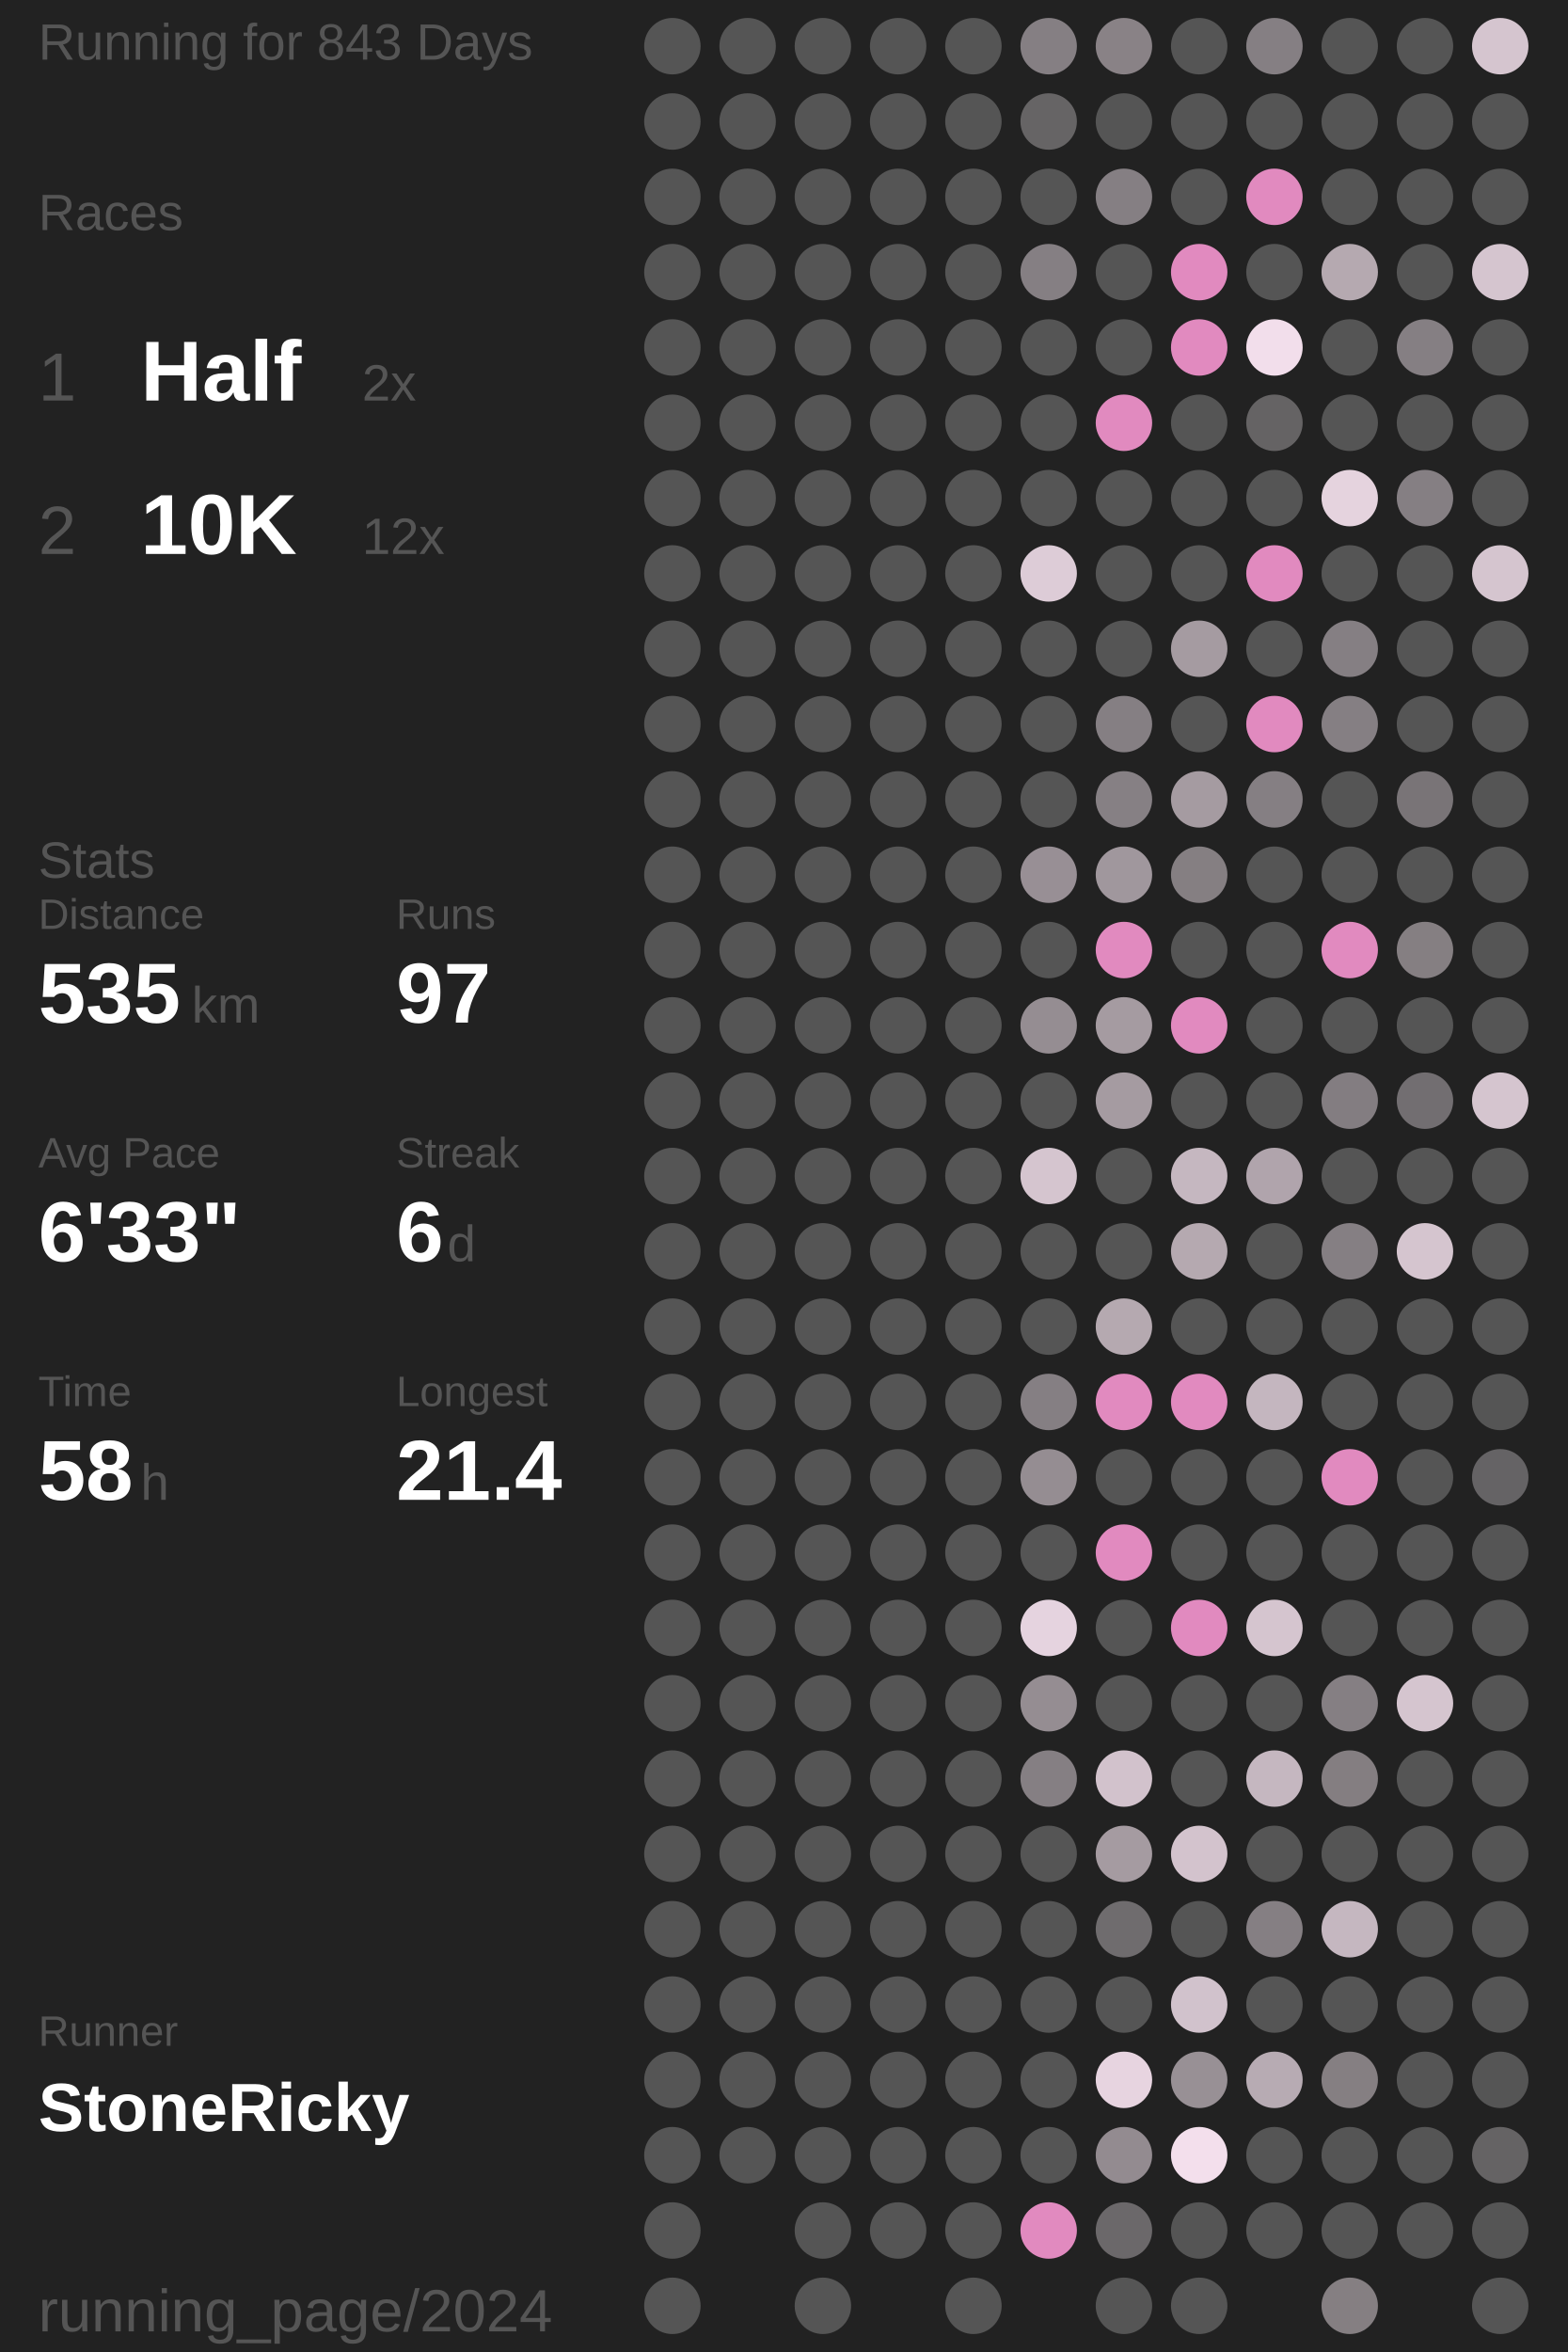
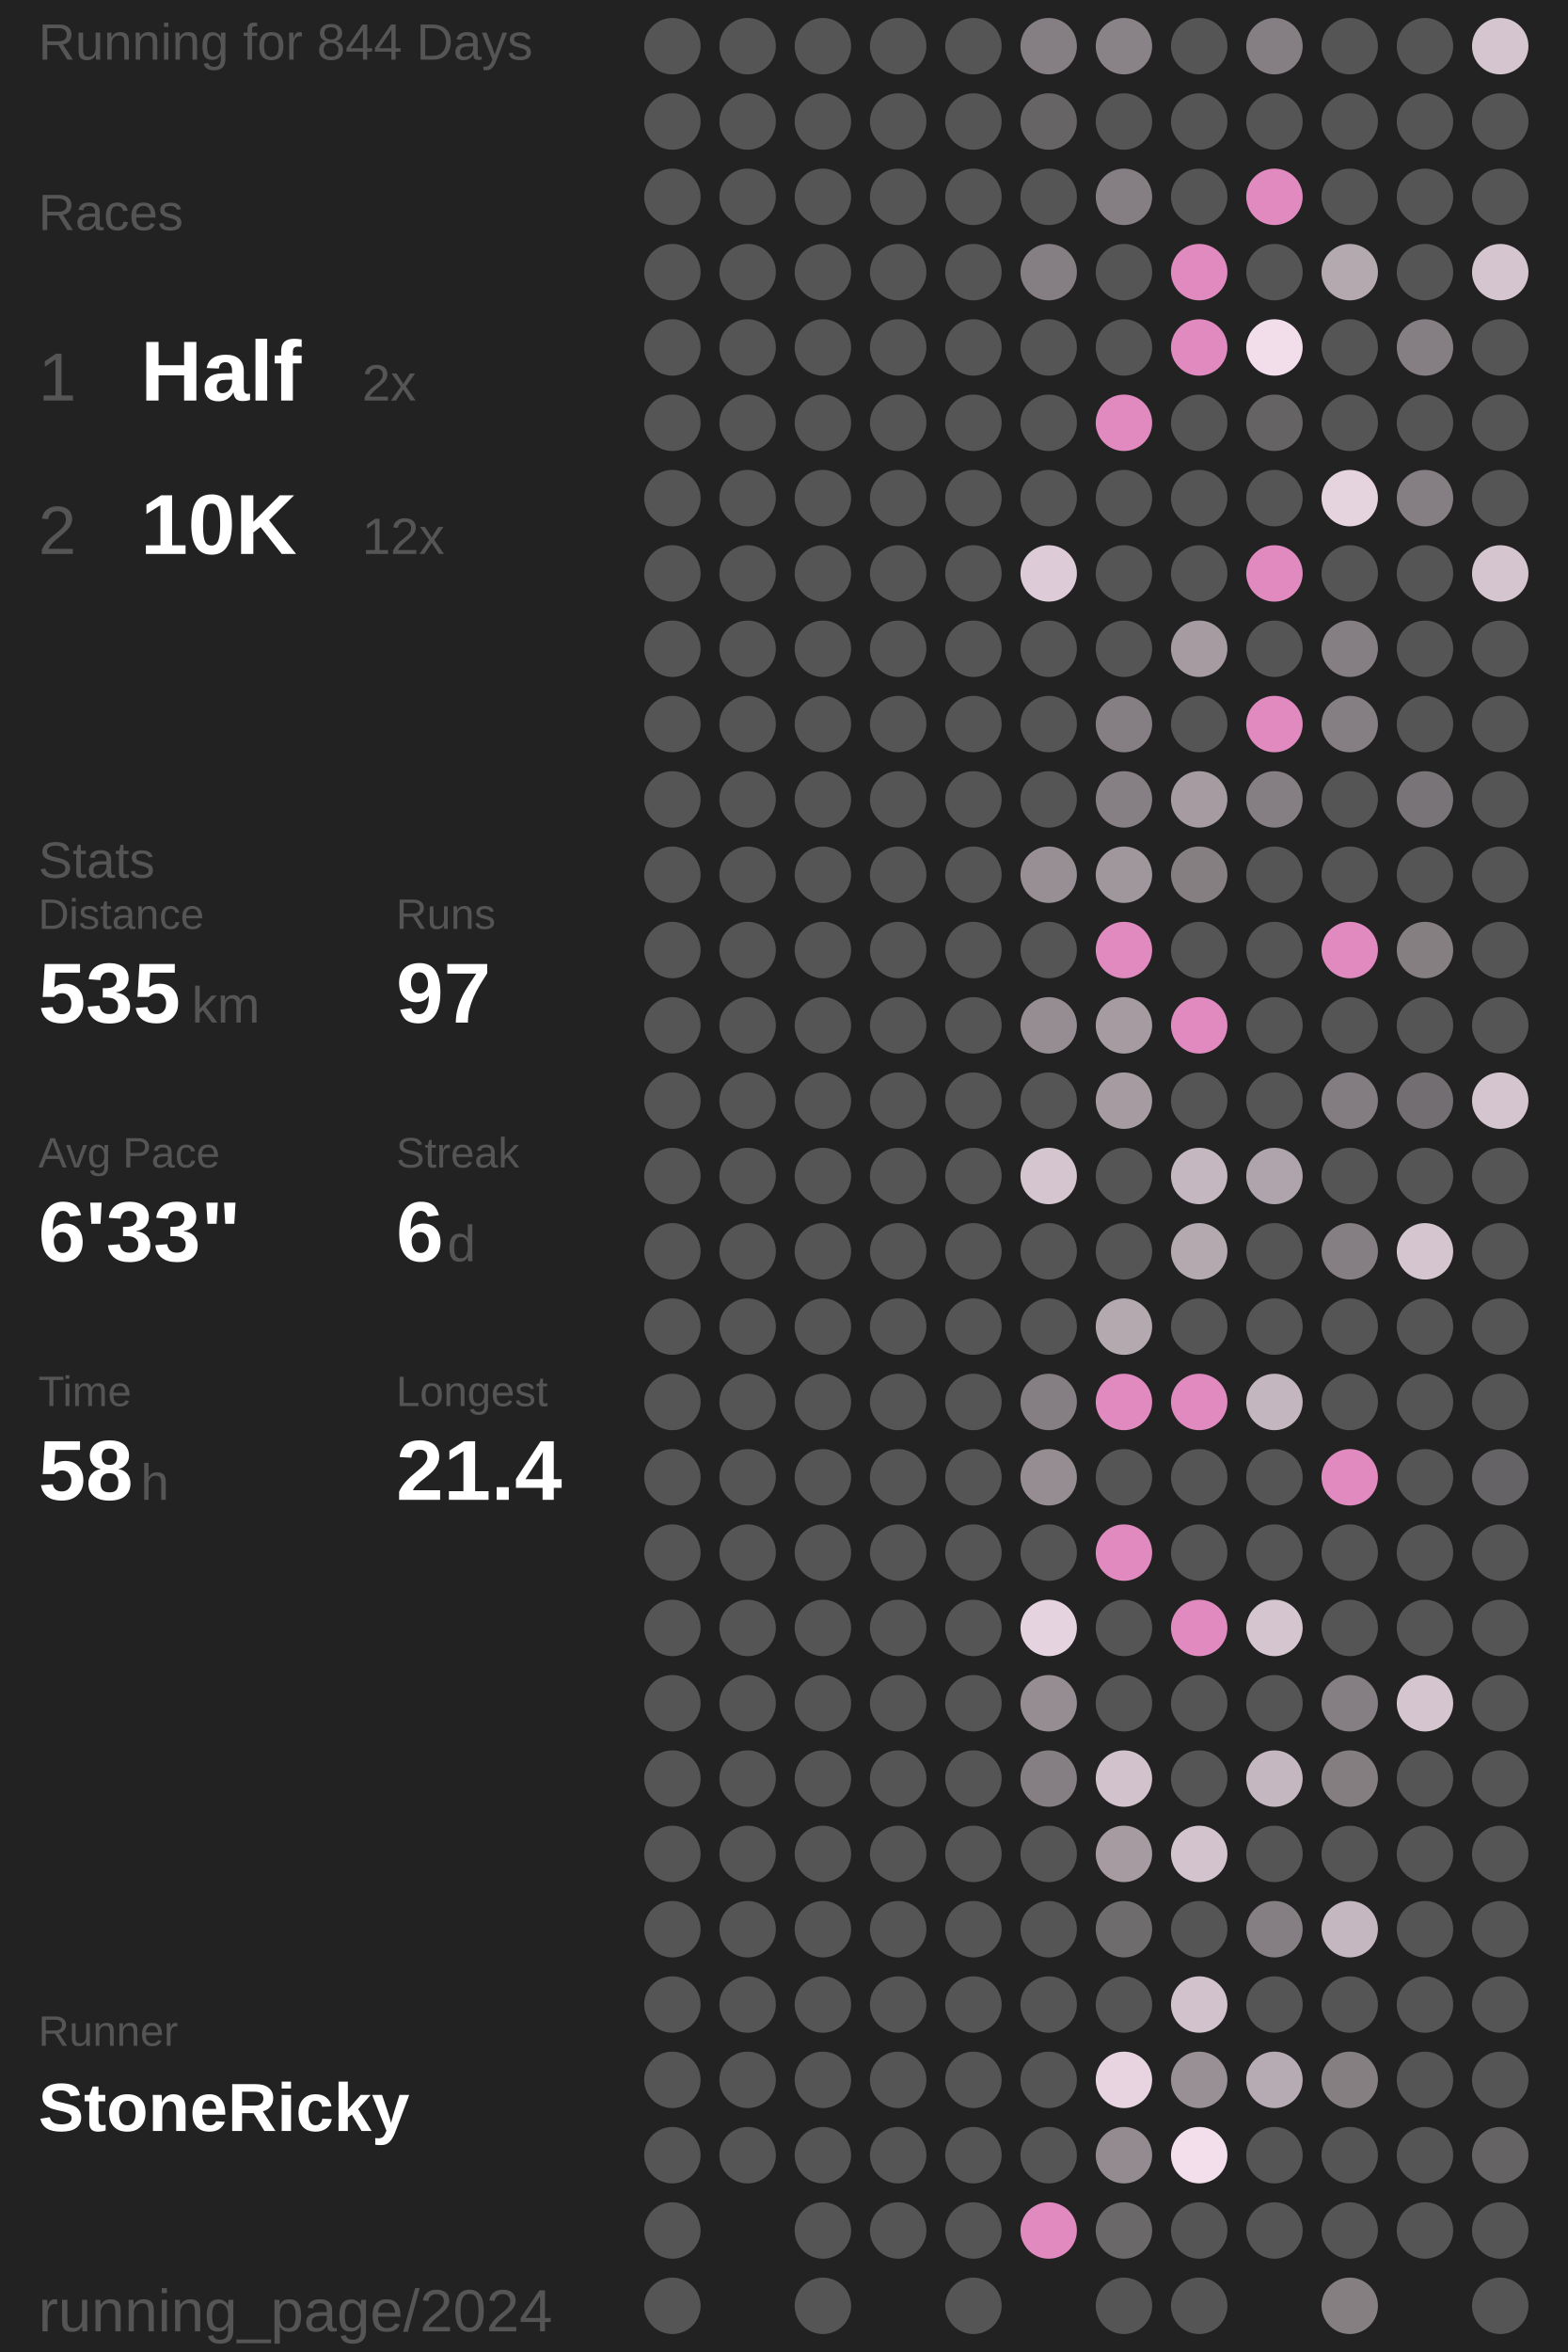
<svg xmlns="http://www.w3.org/2000/svg" baseProfile="full" height="300mm" version="1.1" viewBox="11,12,175,276" width="200mm">
  <defs />
  <rect fill="#222222" height="300" width="200" x="0" y="0" />
-   <text fill="#555555" style="font-size:6px; font-family:Arial;" x="11" y="19">Running for 843 Days</text>
+   <text fill="#555555" style="font-size:6px; font-family:Arial;" x="11" y="19">Running for 844 Days</text>
  <text fill="#555555" style="font-size:6px; font-family:Arial;" x="11" y="39">Races</text>
  <text fill="#555555" style="font-size:8px; font-family:Arial;" x="11" y="59">1</text>
  <text fill="#FFFFFF" style="font-size:10px; font-family:Arial; font-weight:bold;" x="23" y="59">Half</text>
  <text fill="#555555" style="font-size:6px; font-family:Arial;" x="49" y="59">2x</text>
  <text fill="#555555" style="font-size:8px; font-family:Arial;" x="11" y="77">2</text>
  <text fill="#FFFFFF" style="font-size:10px; font-family:Arial; font-weight:bold;" x="23" y="77">10K</text>
  <text fill="#555555" style="font-size:6px; font-family:Arial;" x="49" y="77">12x</text>
  <text fill="#555555" style="font-size:6px; font-family:Arial;" x="11" y="115">Stats</text>
  <text fill="#555555" style="font-size:5px; font-family:Arial;" x="11" y="121">Distance</text>
  <text fill="#FFFFFF" style="font-size:10px; font-family:Arial; font-weight:bold;" x="11" y="132">535</text>
  <text fill="#555555" style="font-size:6px; font-family:Arial;" x="29" y="132">km</text>
  <text fill="#555555" style="font-size:5px; font-family:Arial;" x="53" y="121">Runs</text>
  <text fill="#FFFFFF" style="font-size:10px; font-family:Arial; font-weight:bold;" x="53" y="132">97</text>
  <text fill="#555555" style="font-size:5px; font-family:Arial;" x="11" y="149">Avg Pace</text>
  <text fill="#FFFFFF" style="font-size:10px; font-family:Arial; font-weight:bold;" x="11" y="160">6'33"</text>
  <text fill="#555555" style="font-size:5px; font-family:Arial;" x="53" y="149">Streak</text>
  <text fill="#FFFFFF" style="font-size:10px; font-family:Arial; font-weight:bold;" x="53" y="160">6</text>
  <text fill="#555555" style="font-size:6px; font-family:Arial;" x="59" y="160">d</text>
  <text fill="#555555" style="font-size:5px; font-family:Arial;" x="11" y="177">Time</text>
  <text fill="#FFFFFF" style="font-size:10px; font-family:Arial; font-weight:bold;" x="11" y="188">58</text>
  <text fill="#555555" style="font-size:6px; font-family:Arial;" x="23" y="188">h</text>
  <text fill="#555555" style="font-size:5px; font-family:Arial;" x="53" y="177">Longest</text>
  <text fill="#FFFFFF" style="font-size:10px; font-family:Arial; font-weight:bold;" x="53" y="188">21.4</text>
  <text fill="#555555" style="font-size:5px; font-family:Arial;" x="11" y="252.065">Runner</text>
  <text fill="#FFFFFF" style="font-size:8px; font-family:Arial; font-weight:bold;" x="11" y="262.065">StoneRicky</text>
  <text fill="#555555" style="font-size:7px; font-family:Arial;" x="11" y="285.581">running_page/2024</text>
  <circle cx="85.417" cy="17.419" fill="#555555" r="3.312" />
  <circle cx="85.417" cy="26.258" fill="#555555" r="3.312" />
  <circle cx="85.417" cy="35.097" fill="#555555" r="3.312" />
  <circle cx="85.417" cy="43.935" fill="#555555" r="3.312" />
  <circle cx="85.417" cy="52.774" fill="#555555" r="3.312" />
  <circle cx="85.417" cy="61.613" fill="#555555" r="3.312" />
  <circle cx="85.417" cy="70.452" fill="#555555" r="3.312" />
  <circle cx="85.417" cy="79.29" fill="#555555" r="3.312" />
  <circle cx="85.417" cy="88.129" fill="#555555" r="3.312" />
  <circle cx="85.417" cy="96.968" fill="#555555" r="3.312" />
  <circle cx="85.417" cy="105.806" fill="#555555" r="3.312" />
  <circle cx="85.417" cy="114.645" fill="#555555" r="3.312" />
  <circle cx="85.417" cy="123.484" fill="#555555" r="3.312" />
  <circle cx="85.417" cy="132.323" fill="#555555" r="3.312" />
  <circle cx="85.417" cy="141.161" fill="#555555" r="3.312" />
  <circle cx="85.417" cy="150" fill="#555555" r="3.312" />
  <circle cx="85.417" cy="158.839" fill="#555555" r="3.312" />
  <circle cx="85.417" cy="167.677" fill="#555555" r="3.312" />
  <circle cx="85.417" cy="176.516" fill="#555555" r="3.312" />
  <circle cx="85.417" cy="185.355" fill="#555555" r="3.312" />
  <circle cx="85.417" cy="194.194" fill="#555555" r="3.312" />
  <circle cx="85.417" cy="203.032" fill="#555555" r="3.312" />
  <circle cx="85.417" cy="211.871" fill="#555555" r="3.312" />
  <circle cx="85.417" cy="220.71" fill="#555555" r="3.312" />
  <circle cx="85.417" cy="229.548" fill="#555555" r="3.312" />
  <circle cx="85.417" cy="238.387" fill="#555555" r="3.312" />
  <circle cx="85.417" cy="247.226" fill="#555555" r="3.312" />
  <circle cx="85.417" cy="256.065" fill="#555555" r="3.312" />
  <circle cx="85.417" cy="264.903" fill="#555555" r="3.312" />
  <circle cx="85.417" cy="273.742" fill="#555555" r="3.312" />
  <circle cx="85.417" cy="282.581" fill="#555555" r="3.312" />
  <circle cx="94.25" cy="17.419" fill="#555555" r="3.312" />
  <circle cx="94.25" cy="26.258" fill="#555555" r="3.312" />
  <circle cx="94.25" cy="35.097" fill="#555555" r="3.312" />
  <circle cx="94.25" cy="43.935" fill="#555555" r="3.312" />
  <circle cx="94.25" cy="52.774" fill="#555555" r="3.312" />
  <circle cx="94.25" cy="61.613" fill="#555555" r="3.312" />
  <circle cx="94.25" cy="70.452" fill="#555555" r="3.312" />
  <circle cx="94.25" cy="79.29" fill="#555555" r="3.312" />
  <circle cx="94.25" cy="88.129" fill="#555555" r="3.312" />
  <circle cx="94.25" cy="96.968" fill="#555555" r="3.312" />
  <circle cx="94.25" cy="105.806" fill="#555555" r="3.312" />
  <circle cx="94.25" cy="114.645" fill="#555555" r="3.312" />
  <circle cx="94.25" cy="123.484" fill="#555555" r="3.312" />
  <circle cx="94.25" cy="132.323" fill="#555555" r="3.312" />
  <circle cx="94.25" cy="141.161" fill="#555555" r="3.312" />
  <circle cx="94.25" cy="150" fill="#555555" r="3.312" />
  <circle cx="94.25" cy="158.839" fill="#555555" r="3.312" />
  <circle cx="94.25" cy="167.677" fill="#555555" r="3.312" />
  <circle cx="94.25" cy="176.516" fill="#555555" r="3.312" />
  <circle cx="94.25" cy="185.355" fill="#555555" r="3.312" />
  <circle cx="94.25" cy="194.194" fill="#555555" r="3.312" />
  <circle cx="94.25" cy="203.032" fill="#555555" r="3.312" />
  <circle cx="94.25" cy="211.871" fill="#555555" r="3.312" />
  <circle cx="94.25" cy="220.71" fill="#555555" r="3.312" />
  <circle cx="94.25" cy="229.548" fill="#555555" r="3.312" />
  <circle cx="94.25" cy="238.387" fill="#555555" r="3.312" />
  <circle cx="94.25" cy="247.226" fill="#555555" r="3.312" />
  <circle cx="94.25" cy="256.065" fill="#555555" r="3.312" />
  <circle cx="94.25" cy="264.903" fill="#555555" r="3.312" />
  <circle cx="103.083" cy="17.419" fill="#555555" r="3.312" />
  <circle cx="103.083" cy="26.258" fill="#555555" r="3.312" />
  <circle cx="103.083" cy="35.097" fill="#555555" r="3.312" />
  <circle cx="103.083" cy="43.935" fill="#555555" r="3.312" />
  <circle cx="103.083" cy="52.774" fill="#555555" r="3.312" />
  <circle cx="103.083" cy="61.613" fill="#555555" r="3.312" />
  <circle cx="103.083" cy="70.452" fill="#555555" r="3.312" />
  <circle cx="103.083" cy="79.29" fill="#555555" r="3.312" />
  <circle cx="103.083" cy="88.129" fill="#555555" r="3.312" />
  <circle cx="103.083" cy="96.968" fill="#555555" r="3.312" />
  <circle cx="103.083" cy="105.806" fill="#555555" r="3.312" />
  <circle cx="103.083" cy="114.645" fill="#555555" r="3.312" />
  <circle cx="103.083" cy="123.484" fill="#555555" r="3.312" />
  <circle cx="103.083" cy="132.323" fill="#555555" r="3.312" />
  <circle cx="103.083" cy="141.161" fill="#555555" r="3.312" />
  <circle cx="103.083" cy="150" fill="#555555" r="3.312" />
  <circle cx="103.083" cy="158.839" fill="#555555" r="3.312" />
  <circle cx="103.083" cy="167.677" fill="#555555" r="3.312" />
  <circle cx="103.083" cy="176.516" fill="#555555" r="3.312" />
  <circle cx="103.083" cy="185.355" fill="#555555" r="3.312" />
  <circle cx="103.083" cy="194.194" fill="#555555" r="3.312" />
  <circle cx="103.083" cy="203.032" fill="#555555" r="3.312" />
  <circle cx="103.083" cy="211.871" fill="#555555" r="3.312" />
  <circle cx="103.083" cy="220.71" fill="#555555" r="3.312" />
  <circle cx="103.083" cy="229.548" fill="#555555" r="3.312" />
  <circle cx="103.083" cy="238.387" fill="#555555" r="3.312" />
  <circle cx="103.083" cy="247.226" fill="#555555" r="3.312" />
  <circle cx="103.083" cy="256.065" fill="#555555" r="3.312" />
  <circle cx="103.083" cy="264.903" fill="#555555" r="3.312" />
  <circle cx="103.083" cy="273.742" fill="#555555" r="3.312" />
  <circle cx="103.083" cy="282.581" fill="#555555" r="3.312" />
  <circle cx="111.917" cy="17.419" fill="#555555" r="3.312" />
  <circle cx="111.917" cy="26.258" fill="#555555" r="3.312" />
  <circle cx="111.917" cy="35.097" fill="#555555" r="3.312" />
  <circle cx="111.917" cy="43.935" fill="#555555" r="3.312" />
  <circle cx="111.917" cy="52.774" fill="#555555" r="3.312" />
  <circle cx="111.917" cy="61.613" fill="#555555" r="3.312" />
  <circle cx="111.917" cy="70.452" fill="#555555" r="3.312" />
  <circle cx="111.917" cy="79.29" fill="#555555" r="3.312" />
  <circle cx="111.917" cy="88.129" fill="#555555" r="3.312" />
  <circle cx="111.917" cy="96.968" fill="#555555" r="3.312" />
  <circle cx="111.917" cy="105.806" fill="#555555" r="3.312" />
  <circle cx="111.917" cy="114.645" fill="#555555" r="3.312" />
  <circle cx="111.917" cy="123.484" fill="#555555" r="3.312" />
  <circle cx="111.917" cy="132.323" fill="#555555" r="3.312" />
  <circle cx="111.917" cy="141.161" fill="#555555" r="3.312" />
  <circle cx="111.917" cy="150" fill="#555555" r="3.312" />
  <circle cx="111.917" cy="158.839" fill="#555555" r="3.312" />
  <circle cx="111.917" cy="167.677" fill="#555555" r="3.312" />
  <circle cx="111.917" cy="176.516" fill="#555555" r="3.312" />
  <circle cx="111.917" cy="185.355" fill="#555555" r="3.312" />
  <circle cx="111.917" cy="194.194" fill="#555555" r="3.312" />
  <circle cx="111.917" cy="203.032" fill="#555555" r="3.312" />
  <circle cx="111.917" cy="211.871" fill="#555555" r="3.312" />
  <circle cx="111.917" cy="220.71" fill="#555555" r="3.312" />
  <circle cx="111.917" cy="229.548" fill="#555555" r="3.312" />
  <circle cx="111.917" cy="238.387" fill="#555555" r="3.312" />
  <circle cx="111.917" cy="247.226" fill="#555555" r="3.312" />
  <circle cx="111.917" cy="256.065" fill="#555555" r="3.312" />
  <circle cx="111.917" cy="264.903" fill="#555555" r="3.312" />
  <circle cx="111.917" cy="273.742" fill="#555555" r="3.312" />
  <circle cx="120.75" cy="17.419" fill="#555555" r="3.312" />
  <circle cx="120.75" cy="26.258" fill="#555555" r="3.312" />
  <circle cx="120.75" cy="35.097" fill="#555555" r="3.312" />
  <circle cx="120.75" cy="43.935" fill="#555555" r="3.312" />
  <circle cx="120.75" cy="52.774" fill="#555555" r="3.312" />
  <circle cx="120.75" cy="61.613" fill="#555555" r="3.312" />
  <circle cx="120.75" cy="70.452" fill="#555555" r="3.312" />
  <circle cx="120.75" cy="79.29" fill="#555555" r="3.312" />
  <circle cx="120.75" cy="88.129" fill="#555555" r="3.312" />
  <circle cx="120.75" cy="96.968" fill="#555555" r="3.312" />
  <circle cx="120.75" cy="105.806" fill="#555555" r="3.312" />
  <circle cx="120.75" cy="114.645" fill="#555555" r="3.312" />
  <circle cx="120.75" cy="123.484" fill="#555555" r="3.312" />
  <circle cx="120.75" cy="132.323" fill="#555555" r="3.312" />
  <circle cx="120.75" cy="141.161" fill="#555555" r="3.312" />
  <circle cx="120.75" cy="150" fill="#555555" r="3.312" />
  <circle cx="120.75" cy="158.839" fill="#555555" r="3.312" />
  <circle cx="120.75" cy="167.677" fill="#555555" r="3.312" />
  <circle cx="120.75" cy="176.516" fill="#555555" r="3.312" />
  <circle cx="120.75" cy="185.355" fill="#555555" r="3.312" />
  <circle cx="120.75" cy="194.194" fill="#555555" r="3.312" />
  <circle cx="120.75" cy="203.032" fill="#555555" r="3.312" />
  <circle cx="120.75" cy="211.871" fill="#555555" r="3.312" />
  <circle cx="120.75" cy="220.71" fill="#555555" r="3.312" />
  <circle cx="120.75" cy="229.548" fill="#555555" r="3.312" />
  <circle cx="120.75" cy="238.387" fill="#555555" r="3.312" />
  <circle cx="120.75" cy="247.226" fill="#555555" r="3.312" />
  <circle cx="120.75" cy="256.065" fill="#555555" r="3.312" />
  <circle cx="120.75" cy="264.903" fill="#555555" r="3.312" />
  <circle cx="120.75" cy="273.742" fill="#555555" r="3.312" />
  <circle cx="120.75" cy="282.581" fill="#555555" r="3.312" />
  <circle cx="129.583" cy="17.419" fill="#857f83" r="3.312" />
  <circle cx="129.583" cy="26.258" fill="#666465" r="3.312" />
  <circle cx="129.583" cy="35.097" fill="#555555" r="3.312" />
  <circle cx="129.583" cy="43.935" fill="#857f83" r="3.312" />
  <circle cx="129.583" cy="52.774" fill="#555555" r="3.312" />
  <circle cx="129.583" cy="61.613" fill="#555555" r="3.312" />
  <circle cx="129.583" cy="70.452" fill="#555555" r="3.312" />
  <circle cx="129.583" cy="79.29" fill="#ddccd7" r="3.312" />
  <circle cx="129.583" cy="88.129" fill="#555555" r="3.312" />
  <circle cx="129.583" cy="96.968" fill="#555555" r="3.312" />
  <circle cx="129.583" cy="105.806" fill="#555555" r="3.312" />
  <circle cx="129.583" cy="114.645" fill="#988f95" r="3.312" />
  <circle cx="129.583" cy="123.484" fill="#555555" r="3.312" />
  <circle cx="129.583" cy="132.323" fill="#958d92" r="3.312" />
  <circle cx="129.583" cy="141.161" fill="#555555" r="3.312" />
  <circle cx="129.583" cy="150" fill="#d5c5cf" r="3.312" />
  <circle cx="129.583" cy="158.839" fill="#555555" r="3.312" />
  <circle cx="129.583" cy="167.677" fill="#555555" r="3.312" />
  <circle cx="129.583" cy="176.516" fill="#857f83" r="3.312" />
  <circle cx="129.583" cy="185.355" fill="#958d92" r="3.312" />
  <circle cx="129.583" cy="194.194" fill="#555555" r="3.312" />
  <circle cx="129.583" cy="203.032" fill="#e5d3df" r="3.312" />
  <circle cx="129.583" cy="211.871" fill="#958d92" r="3.312" />
  <circle cx="129.583" cy="220.71" fill="#857f83" r="3.312" />
  <circle cx="129.583" cy="229.548" fill="#555555" r="3.312" />
  <circle cx="129.583" cy="238.387" fill="#555555" r="3.312" />
  <circle cx="129.583" cy="247.226" fill="#555555" r="3.312" />
  <circle cx="129.583" cy="256.065" fill="#555555" r="3.312" />
  <circle cx="129.583" cy="264.903" fill="#555555" r="3.312" />
  <circle cx="129.583" cy="273.742" fill="#E18ABF" r="3.312" />
  <circle cx="138.417" cy="17.419" fill="#898286" r="3.312" />
  <circle cx="138.417" cy="26.258" fill="#555555" r="3.312" />
  <circle cx="138.417" cy="35.097" fill="#857f83" r="3.312" />
  <circle cx="138.417" cy="43.935" fill="#555555" r="3.312" />
  <circle cx="138.417" cy="52.774" fill="#555555" r="3.312" />
  <circle cx="138.417" cy="61.613" fill="#E18ABF" r="3.312" />
  <circle cx="138.417" cy="70.452" fill="#555555" r="3.312" />
  <circle cx="138.417" cy="79.29" fill="#555555" r="3.312" />
  <circle cx="138.417" cy="88.129" fill="#555555" r="3.312" />
  <circle cx="138.417" cy="96.968" fill="#857f83" r="3.312" />
  <circle cx="138.417" cy="105.806" fill="#868084" r="3.312" />
  <circle cx="138.417" cy="114.645" fill="#a0979d" r="3.312" />
  <circle cx="138.417" cy="123.484" fill="#E18ABF" r="3.312" />
  <circle cx="138.417" cy="132.323" fill="#a59ba1" r="3.312" />
  <circle cx="138.417" cy="141.161" fill="#a59ba1" r="3.312" />
  <circle cx="138.417" cy="150" fill="#555555" r="3.312" />
  <circle cx="138.417" cy="158.839" fill="#555555" r="3.312" />
  <circle cx="138.417" cy="167.677" fill="#b5a9b0" r="3.312" />
  <circle cx="138.417" cy="176.516" fill="#E18ABF" r="3.312" />
  <circle cx="138.417" cy="185.355" fill="#555555" r="3.312" />
  <circle cx="138.417" cy="194.194" fill="#E18ABF" r="3.312" />
  <circle cx="138.417" cy="203.032" fill="#555555" r="3.312" />
  <circle cx="138.417" cy="211.871" fill="#555555" r="3.312" />
  <circle cx="138.417" cy="220.71" fill="#d2c2cc" r="3.312" />
  <circle cx="138.417" cy="229.548" fill="#a59ba1" r="3.312" />
  <circle cx="138.417" cy="238.387" fill="#6f6c6e" r="3.312" />
  <circle cx="138.417" cy="247.226" fill="#555555" r="3.312" />
  <circle cx="138.417" cy="256.065" fill="#e7d4e0" r="3.312" />
  <circle cx="138.417" cy="264.903" fill="#938b90" r="3.312" />
  <circle cx="138.417" cy="273.742" fill="#6b686a" r="3.312" />
  <circle cx="138.417" cy="282.581" fill="#555555" r="3.312" />
  <circle cx="147.25" cy="17.419" fill="#555555" r="3.312" />
  <circle cx="147.25" cy="26.258" fill="#555555" r="3.312" />
  <circle cx="147.25" cy="35.097" fill="#555555" r="3.312" />
  <circle cx="147.25" cy="43.935" fill="#E18ABF" r="3.312" />
  <circle cx="147.25" cy="52.774" fill="#E18ABF" r="3.312" />
  <circle cx="147.25" cy="61.613" fill="#555555" r="3.312" />
  <circle cx="147.25" cy="70.452" fill="#555555" r="3.312" />
  <circle cx="147.25" cy="79.29" fill="#555555" r="3.312" />
  <circle cx="147.25" cy="88.129" fill="#a59ba1" r="3.312" />
  <circle cx="147.25" cy="96.968" fill="#555555" r="3.312" />
  <circle cx="147.25" cy="105.806" fill="#a59ba1" r="3.312" />
  <circle cx="147.25" cy="114.645" fill="#857f82" r="3.312" />
  <circle cx="147.25" cy="123.484" fill="#555555" r="3.312" />
  <circle cx="147.25" cy="132.323" fill="#E18ABF" r="3.312" />
  <circle cx="147.25" cy="141.161" fill="#555555" r="3.312" />
  <circle cx="147.25" cy="150" fill="#c5b7c0" r="3.312" />
  <circle cx="147.25" cy="158.839" fill="#b5a9b0" r="3.312" />
  <circle cx="147.25" cy="167.677" fill="#555555" r="3.312" />
  <circle cx="147.25" cy="176.516" fill="#E18ABF" r="3.312" />
  <circle cx="147.25" cy="185.355" fill="#555555" r="3.312" />
  <circle cx="147.25" cy="194.194" fill="#555555" r="3.312" />
  <circle cx="147.25" cy="203.032" fill="#E18ABF" r="3.312" />
  <circle cx="147.25" cy="211.871" fill="#555555" r="3.312" />
  <circle cx="147.25" cy="220.71" fill="#555555" r="3.312" />
  <circle cx="147.25" cy="229.548" fill="#d3c3cd" r="3.312" />
  <circle cx="147.25" cy="238.387" fill="#555555" r="3.312" />
  <circle cx="147.25" cy="247.226" fill="#d1c2cc" r="3.312" />
  <circle cx="147.25" cy="256.065" fill="#989095" r="3.312" />
  <circle cx="147.25" cy="264.903" fill="#f3dfec" r="3.312" />
  <circle cx="147.25" cy="273.742" fill="#555555" r="3.312" />
  <circle cx="147.25" cy="282.581" fill="#555555" r="3.312" />
  <circle cx="156.083" cy="17.419" fill="#857f83" r="3.312" />
  <circle cx="156.083" cy="26.258" fill="#555555" r="3.312" />
  <circle cx="156.083" cy="35.097" fill="#E18ABF" r="3.312" />
  <circle cx="156.083" cy="43.935" fill="#555555" r="3.312" />
  <circle cx="156.083" cy="52.774" fill="#f2deeb" r="3.312" />
  <circle cx="156.083" cy="61.613" fill="#656364" r="3.312" />
  <circle cx="156.083" cy="70.452" fill="#555555" r="3.312" />
  <circle cx="156.083" cy="79.29" fill="#E18ABF" r="3.312" />
  <circle cx="156.083" cy="88.129" fill="#555555" r="3.312" />
  <circle cx="156.083" cy="96.968" fill="#E18ABF" r="3.312" />
  <circle cx="156.083" cy="105.806" fill="#857f83" r="3.312" />
  <circle cx="156.083" cy="114.645" fill="#555555" r="3.312" />
  <circle cx="156.083" cy="123.484" fill="#555555" r="3.312" />
  <circle cx="156.083" cy="132.323" fill="#555555" r="3.312" />
  <circle cx="156.083" cy="141.161" fill="#555555" r="3.312" />
  <circle cx="156.083" cy="150" fill="#b0a4ac" r="3.312" />
  <circle cx="156.083" cy="158.839" fill="#555555" r="3.312" />
  <circle cx="156.083" cy="167.677" fill="#555555" r="3.312" />
  <circle cx="156.083" cy="176.516" fill="#c4b6bf" r="3.312" />
  <circle cx="156.083" cy="185.355" fill="#555555" r="3.312" />
  <circle cx="156.083" cy="194.194" fill="#555555" r="3.312" />
  <circle cx="156.083" cy="203.032" fill="#d5c5cf" r="3.312" />
  <circle cx="156.083" cy="211.871" fill="#555555" r="3.312" />
  <circle cx="156.083" cy="220.71" fill="#c5b7c0" r="3.312" />
  <circle cx="156.083" cy="229.548" fill="#555555" r="3.312" />
  <circle cx="156.083" cy="238.387" fill="#857f83" r="3.312" />
  <circle cx="156.083" cy="247.226" fill="#555555" r="3.312" />
  <circle cx="156.083" cy="256.065" fill="#b7abb3" r="3.312" />
  <circle cx="156.083" cy="264.903" fill="#555555" r="3.312" />
  <circle cx="156.083" cy="273.742" fill="#555555" r="3.312" />
  <circle cx="164.917" cy="17.419" fill="#555555" r="3.312" />
  <circle cx="164.917" cy="26.258" fill="#555555" r="3.312" />
  <circle cx="164.917" cy="35.097" fill="#555555" r="3.312" />
  <circle cx="164.917" cy="43.935" fill="#b5a9b0" r="3.312" />
  <circle cx="164.917" cy="52.774" fill="#555555" r="3.312" />
  <circle cx="164.917" cy="61.613" fill="#555555" r="3.312" />
  <circle cx="164.917" cy="70.452" fill="#e5d3de" r="3.312" />
  <circle cx="164.917" cy="79.29" fill="#555555" r="3.312" />
  <circle cx="164.917" cy="88.129" fill="#857f83" r="3.312" />
  <circle cx="164.917" cy="96.968" fill="#857f83" r="3.312" />
  <circle cx="164.917" cy="105.806" fill="#555555" r="3.312" />
  <circle cx="164.917" cy="114.645" fill="#555555" r="3.312" />
  <circle cx="164.917" cy="123.484" fill="#E18ABF" r="3.312" />
  <circle cx="164.917" cy="132.323" fill="#555555" r="3.312" />
  <circle cx="164.917" cy="141.161" fill="#837d81" r="3.312" />
  <circle cx="164.917" cy="150" fill="#555555" r="3.312" />
  <circle cx="164.917" cy="158.839" fill="#857f83" r="3.312" />
  <circle cx="164.917" cy="167.677" fill="#555555" r="3.312" />
  <circle cx="164.917" cy="176.516" fill="#555555" r="3.312" />
  <circle cx="164.917" cy="185.355" fill="#E18ABF" r="3.312" />
  <circle cx="164.917" cy="194.194" fill="#555555" r="3.312" />
  <circle cx="164.917" cy="203.032" fill="#555555" r="3.312" />
  <circle cx="164.917" cy="211.871" fill="#857f83" r="3.312" />
  <circle cx="164.917" cy="220.71" fill="#847e81" r="3.312" />
  <circle cx="164.917" cy="229.548" fill="#555555" r="3.312" />
  <circle cx="164.917" cy="238.387" fill="#c5b7c0" r="3.312" />
  <circle cx="164.917" cy="247.226" fill="#555555" r="3.312" />
  <circle cx="164.917" cy="256.065" fill="#857f82" r="3.312" />
  <circle cx="164.917" cy="264.903" fill="#555555" r="3.312" />
  <circle cx="164.917" cy="273.742" fill="#555555" r="3.312" />
  <circle cx="164.917" cy="282.581" fill="#857f82" r="3.312" />
  <circle cx="173.75" cy="17.419" fill="#555555" r="3.312" />
  <circle cx="173.75" cy="26.258" fill="#555555" r="3.312" />
  <circle cx="173.75" cy="35.097" fill="#555555" r="3.312" />
  <circle cx="173.75" cy="43.935" fill="#555555" r="3.312" />
  <circle cx="173.75" cy="52.774" fill="#857f83" r="3.312" />
  <circle cx="173.75" cy="61.613" fill="#555555" r="3.312" />
  <circle cx="173.75" cy="70.452" fill="#857f83" r="3.312" />
  <circle cx="173.75" cy="79.29" fill="#555555" r="3.312" />
  <circle cx="173.75" cy="88.129" fill="#555555" r="3.312" />
  <circle cx="173.75" cy="96.968" fill="#555555" r="3.312" />
  <circle cx="173.75" cy="105.806" fill="#797477" r="3.312" />
  <circle cx="173.75" cy="114.645" fill="#555555" r="3.312" />
  <circle cx="173.75" cy="123.484" fill="#857f82" r="3.312" />
  <circle cx="173.75" cy="132.323" fill="#555555" r="3.312" />
  <circle cx="173.75" cy="141.161" fill="#726e71" r="3.312" />
  <circle cx="173.75" cy="150" fill="#555555" r="3.312" />
  <circle cx="173.75" cy="158.839" fill="#d5c5cf" r="3.312" />
  <circle cx="173.75" cy="167.677" fill="#555555" r="3.312" />
  <circle cx="173.75" cy="176.516" fill="#555555" r="3.312" />
  <circle cx="173.75" cy="185.355" fill="#555555" r="3.312" />
  <circle cx="173.75" cy="194.194" fill="#555555" r="3.312" />
  <circle cx="173.75" cy="203.032" fill="#555555" r="3.312" />
  <circle cx="173.75" cy="211.871" fill="#d5c5cf" r="3.312" />
  <circle cx="173.75" cy="220.71" fill="#555555" r="3.312" />
  <circle cx="173.75" cy="229.548" fill="#555555" r="3.312" />
  <circle cx="173.75" cy="238.387" fill="#555555" r="3.312" />
  <circle cx="173.75" cy="247.226" fill="#555555" r="3.312" />
  <circle cx="173.75" cy="256.065" fill="#555555" r="3.312" />
  <circle cx="173.75" cy="264.903" fill="#555555" r="3.312" />
  <circle cx="173.75" cy="273.742" fill="#555555" r="3.312" />
  <circle cx="182.583" cy="17.419" fill="#d5c5cf" r="3.312" />
  <circle cx="182.583" cy="26.258" fill="#555555" r="3.312" />
  <circle cx="182.583" cy="35.097" fill="#555555" r="3.312" />
  <circle cx="182.583" cy="43.935" fill="#d5c5cf" r="3.312" />
  <circle cx="182.583" cy="52.774" fill="#555555" r="3.312" />
  <circle cx="182.583" cy="61.613" fill="#555555" r="3.312" />
  <circle cx="182.583" cy="70.452" fill="#555555" r="3.312" />
  <circle cx="182.583" cy="79.29" fill="#d5c5cf" r="3.312" />
  <circle cx="182.583" cy="88.129" fill="#555555" r="3.312" />
  <circle cx="182.583" cy="96.968" fill="#555555" r="3.312" />
  <circle cx="182.583" cy="105.806" fill="#555555" r="3.312" />
  <circle cx="182.583" cy="114.645" fill="#555555" r="3.312" />
  <circle cx="182.583" cy="123.484" fill="#555555" r="3.312" />
  <circle cx="182.583" cy="132.323" fill="#555555" r="3.312" />
  <circle cx="182.583" cy="141.161" fill="#d5c5cf" r="3.312" />
  <circle cx="182.583" cy="150" fill="#555555" r="3.312" />
  <circle cx="182.583" cy="158.839" fill="#555555" r="3.312" />
  <circle cx="182.583" cy="167.677" fill="#555555" r="3.312" />
  <circle cx="182.583" cy="176.516" fill="#555555" r="3.312" />
  <circle cx="182.583" cy="185.355" fill="#656365" r="3.312" />
  <circle cx="182.583" cy="194.194" fill="#555555" r="3.312" />
  <circle cx="182.583" cy="203.032" fill="#555555" r="3.312" />
  <circle cx="182.583" cy="211.871" fill="#555555" r="3.312" />
  <circle cx="182.583" cy="220.71" fill="#555555" r="3.312" />
  <circle cx="182.583" cy="229.548" fill="#555555" r="3.312" />
  <circle cx="182.583" cy="238.387" fill="#555555" r="3.312" />
  <circle cx="182.583" cy="247.226" fill="#555555" r="3.312" />
  <circle cx="182.583" cy="256.065" fill="#555555" r="3.312" />
  <circle cx="182.583" cy="264.903" fill="#656364" r="3.312" />
  <circle cx="182.583" cy="273.742" fill="#555555" r="3.312" />
  <circle cx="182.583" cy="282.581" fill="#555555" r="3.312" />
</svg>
